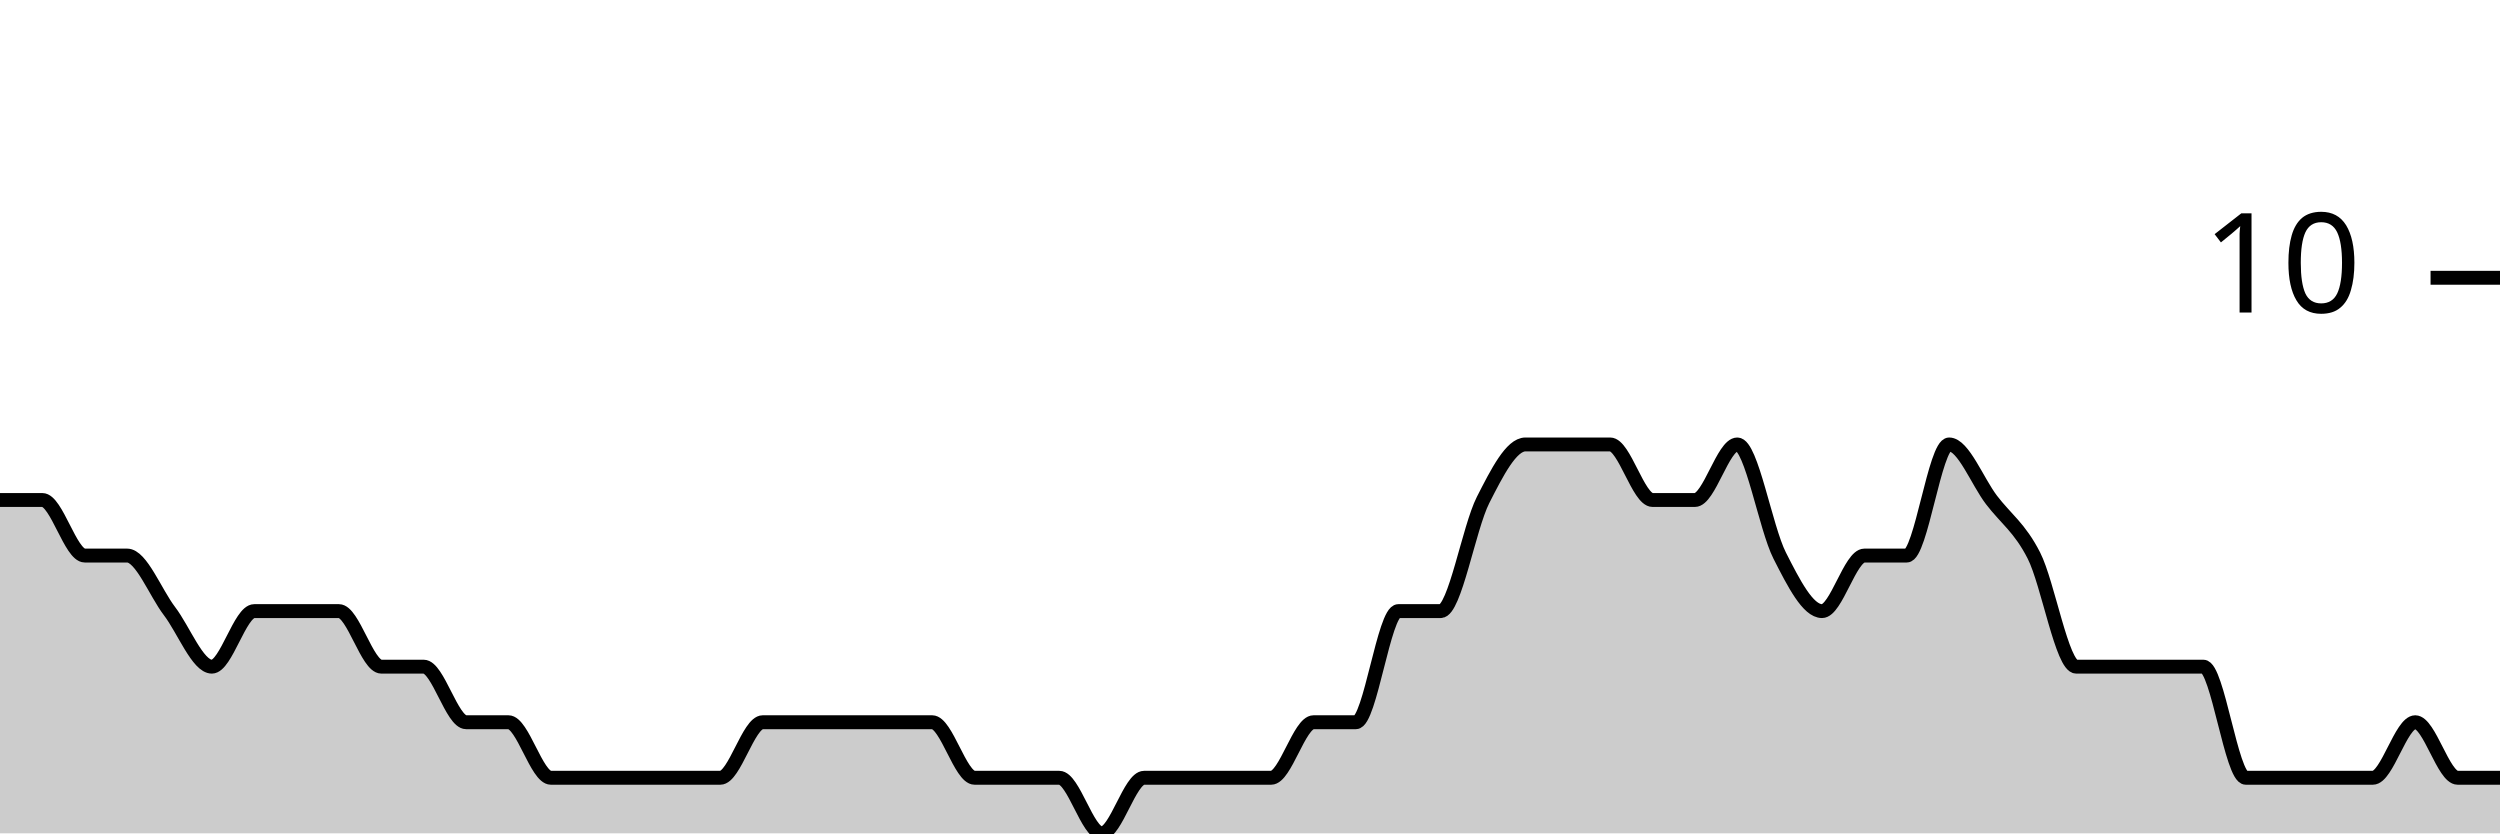
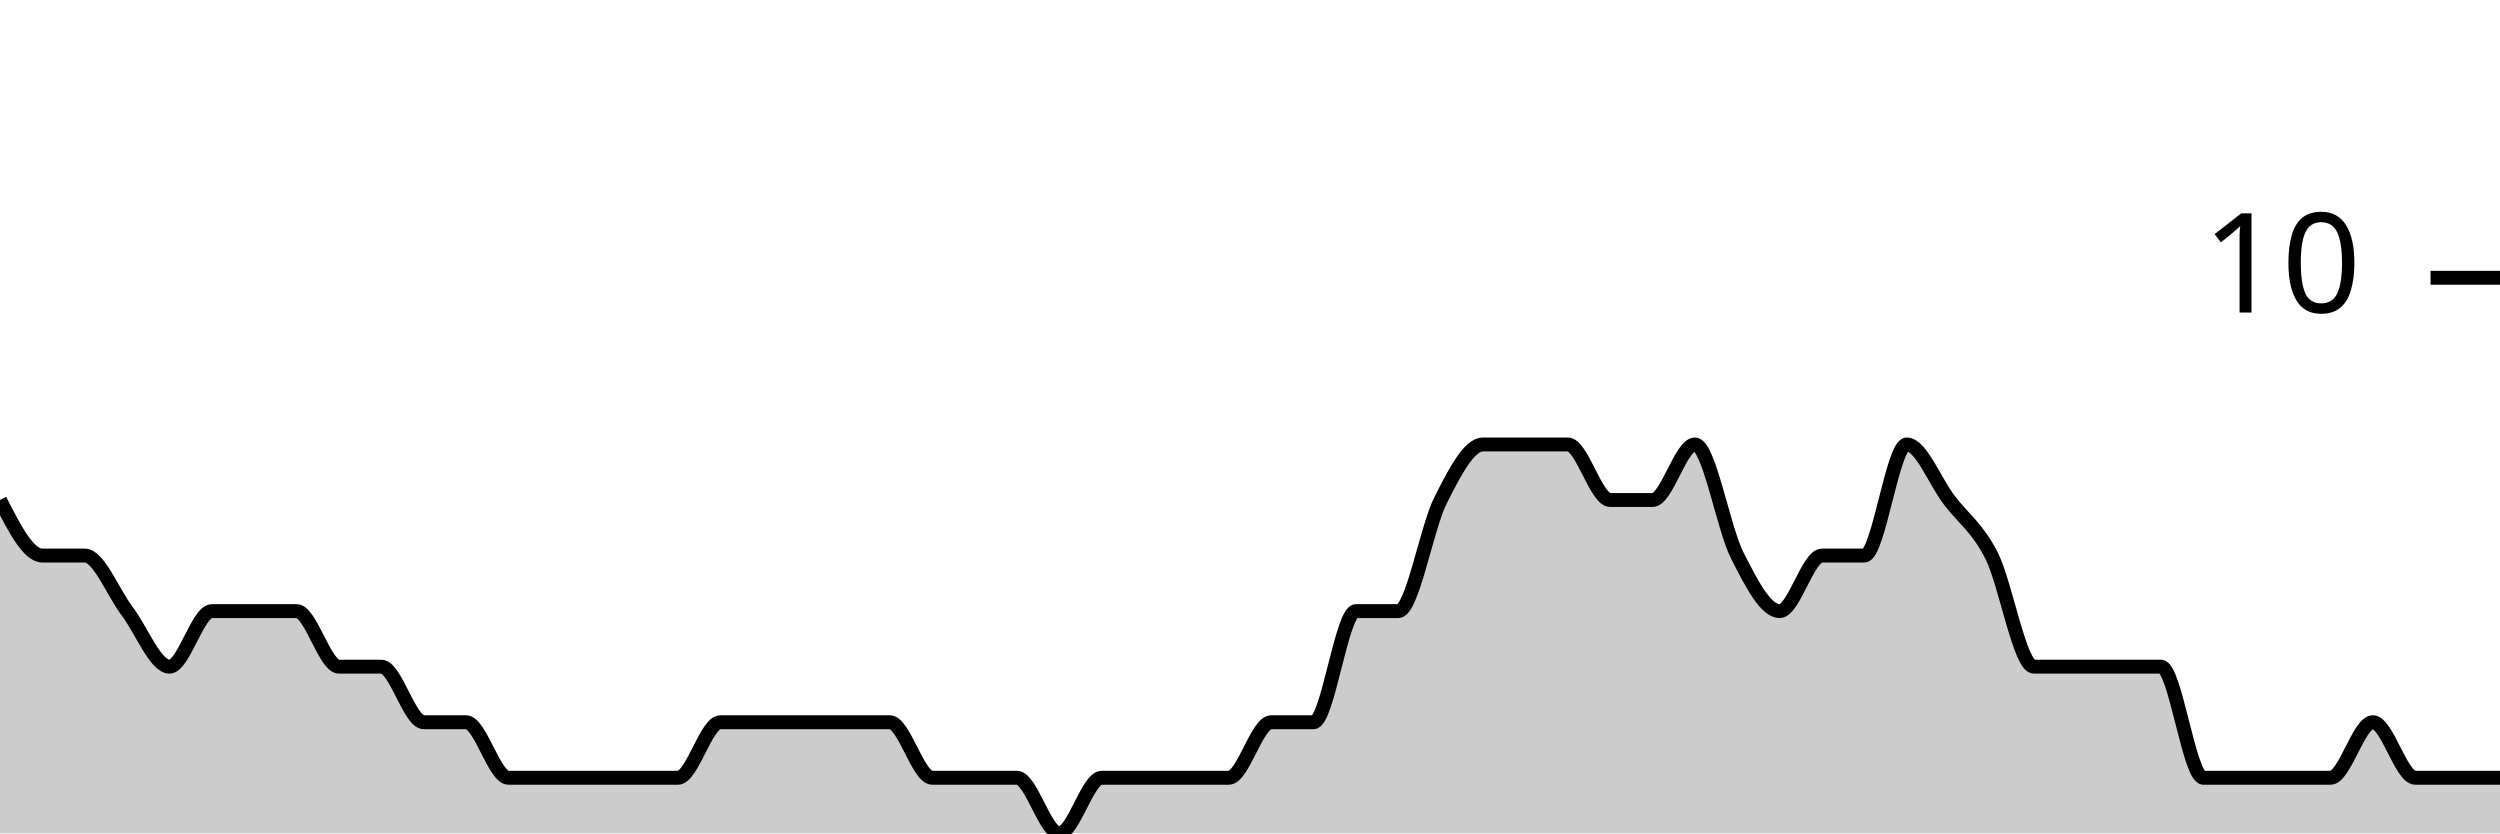
<svg xmlns="http://www.w3.org/2000/svg" viewBox="0 0 180 60">
  <g transform="translate(0,20)">
-     <path class="area" fill="rgba(0, 0, 0, 0.2)" d="M0,16C1.017,16,2.034,16,3.051,16C4.068,16,5.085,20,6.102,20C7.119,20,8.136,20,9.153,20C10.169,20,11.186,22.667,12.203,24C13.22,25.333,14.237,28,15.254,28C16.271,28,17.288,24,18.305,24C19.322,24,20.339,24,21.356,24C22.373,24,23.39,24,24.407,24C25.424,24,26.441,28,27.458,28C28.475,28,29.492,28,30.508,28C31.525,28,32.542,32,33.559,32C34.576,32,35.593,32,36.61,32C37.627,32,38.644,36,39.661,36C40.678,36,41.695,36,42.712,36C43.729,36,44.746,36,45.763,36C46.78,36,47.797,36,48.814,36C49.831,36,50.847,36,51.864,36C52.881,36,53.898,32,54.915,32C55.932,32,56.949,32,57.966,32C58.983,32,60,32,61.017,32C62.034,32,63.051,32,64.068,32C65.085,32,66.102,32,67.119,32C68.136,32,69.153,36,70.169,36C71.186,36,72.203,36,73.22,36C74.237,36,75.254,36,76.271,36C77.288,36,78.305,40,79.322,40C80.339,40,81.356,36,82.373,36C83.39,36,84.407,36,85.424,36C86.441,36,87.458,36,88.475,36C89.492,36,90.508,36,91.525,36C92.542,36,93.559,32,94.576,32C95.593,32,96.61,32,97.627,32C98.644,32,99.661,24,100.678,24C101.695,24,102.712,24,103.729,24C104.746,24,105.763,18,106.78,16C107.797,14,108.814,12,109.831,12C110.847,12,111.864,12,112.881,12C113.898,12,114.915,12,115.932,12C116.949,12,117.966,16,118.983,16C120,16,121.017,16,122.034,16C123.051,16,124.068,12,125.085,12C126.102,12,127.119,18,128.136,20C129.153,22,130.169,24,131.186,24C132.203,24,133.22,20,134.237,20C135.254,20,136.271,20,137.288,20C138.305,20,139.322,12,140.339,12C141.356,12,142.373,14.667,143.39,16C144.407,17.333,145.424,18,146.441,20C147.458,22,148.475,28,149.492,28C150.508,28,151.525,28,152.542,28C153.559,28,154.576,28,155.593,28C156.61,28,157.627,28,158.644,28C159.661,28,160.678,36,161.695,36C162.712,36,163.729,36,164.746,36C165.763,36,166.78,36,167.797,36C168.814,36,169.831,36,170.847,36C171.864,36,172.881,32,173.898,32C174.915,32,175.932,36,176.949,36C177.966,36,178.983,36,180,36L180,40C178.983,40,177.966,40,176.949,40C175.932,40,174.915,40,173.898,40C172.881,40,171.864,40,170.847,40C169.831,40,168.814,40,167.797,40C166.78,40,165.763,40,164.746,40C163.729,40,162.712,40,161.695,40C160.678,40,159.661,40,158.644,40C157.627,40,156.61,40,155.593,40C154.576,40,153.559,40,152.542,40C151.525,40,150.508,40,149.492,40C148.475,40,147.458,40,146.441,40C145.424,40,144.407,40,143.39,40C142.373,40,141.356,40,140.339,40C139.322,40,138.305,40,137.288,40C136.271,40,135.254,40,134.237,40C133.22,40,132.203,40,131.186,40C130.169,40,129.153,40,128.136,40C127.119,40,126.102,40,125.085,40C124.068,40,123.051,40,122.034,40C121.017,40,120,40,118.983,40C117.966,40,116.949,40,115.932,40C114.915,40,113.898,40,112.881,40C111.864,40,110.847,40,109.831,40C108.814,40,107.797,40,106.78,40C105.763,40,104.746,40,103.729,40C102.712,40,101.695,40,100.678,40C99.661,40,98.644,40,97.627,40C96.61,40,95.593,40,94.576,40C93.559,40,92.542,40,91.525,40C90.508,40,89.492,40,88.475,40C87.458,40,86.441,40,85.424,40C84.407,40,83.39,40,82.373,40C81.356,40,80.339,40,79.322,40C78.305,40,77.288,40,76.271,40C75.254,40,74.237,40,73.22,40C72.203,40,71.186,40,70.169,40C69.153,40,68.136,40,67.119,40C66.102,40,65.085,40,64.068,40C63.051,40,62.034,40,61.017,40C60,40,58.983,40,57.966,40C56.949,40,55.932,40,54.915,40C53.898,40,52.881,40,51.864,40C50.847,40,49.831,40,48.814,40C47.797,40,46.78,40,45.763,40C44.746,40,43.729,40,42.712,40C41.695,40,40.678,40,39.661,40C38.644,40,37.627,40,36.61,40C35.593,40,34.576,40,33.559,40C32.542,40,31.525,40,30.508,40C29.492,40,28.475,40,27.458,40C26.441,40,25.424,40,24.407,40C23.39,40,22.373,40,21.356,40C20.339,40,19.322,40,18.305,40C17.288,40,16.271,40,15.254,40C14.237,40,13.22,40,12.203,40C11.186,40,10.169,40,9.153,40C8.136,40,7.119,40,6.102,40C5.085,40,4.068,40,3.051,40C2.034,40,1.017,40,0,40Z" />
-     <path class="line" stroke="black" fill="none" d="M0,16C1.017,16,2.034,16,3.051,16C4.068,16,5.085,20,6.102,20C7.119,20,8.136,20,9.153,20C10.169,20,11.186,22.667,12.203,24C13.22,25.333,14.237,28,15.254,28C16.271,28,17.288,24,18.305,24C19.322,24,20.339,24,21.356,24C22.373,24,23.39,24,24.407,24C25.424,24,26.441,28,27.458,28C28.475,28,29.492,28,30.508,28C31.525,28,32.542,32,33.559,32C34.576,32,35.593,32,36.61,32C37.627,32,38.644,36,39.661,36C40.678,36,41.695,36,42.712,36C43.729,36,44.746,36,45.763,36C46.78,36,47.797,36,48.814,36C49.831,36,50.847,36,51.864,36C52.881,36,53.898,32,54.915,32C55.932,32,56.949,32,57.966,32C58.983,32,60,32,61.017,32C62.034,32,63.051,32,64.068,32C65.085,32,66.102,32,67.119,32C68.136,32,69.153,36,70.169,36C71.186,36,72.203,36,73.22,36C74.237,36,75.254,36,76.271,36C77.288,36,78.305,40,79.322,40C80.339,40,81.356,36,82.373,36C83.39,36,84.407,36,85.424,36C86.441,36,87.458,36,88.475,36C89.492,36,90.508,36,91.525,36C92.542,36,93.559,32,94.576,32C95.593,32,96.61,32,97.627,32C98.644,32,99.661,24,100.678,24C101.695,24,102.712,24,103.729,24C104.746,24,105.763,18,106.78,16C107.797,14,108.814,12,109.831,12C110.847,12,111.864,12,112.881,12C113.898,12,114.915,12,115.932,12C116.949,12,117.966,16,118.983,16C120,16,121.017,16,122.034,16C123.051,16,124.068,12,125.085,12C126.102,12,127.119,18,128.136,20C129.153,22,130.169,24,131.186,24C132.203,24,133.22,20,134.237,20C135.254,20,136.271,20,137.288,20C138.305,20,139.322,12,140.339,12C141.356,12,142.373,14.667,143.39,16C144.407,17.333,145.424,18,146.441,20C147.458,22,148.475,28,149.492,28C150.508,28,151.525,28,152.542,28C153.559,28,154.576,28,155.593,28C156.61,28,157.627,28,158.644,28C159.661,28,160.678,36,161.695,36C162.712,36,163.729,36,164.746,36C165.763,36,166.78,36,167.797,36C168.814,36,169.831,36,170.847,36C171.864,36,172.881,32,173.898,32C174.915,32,175.932,36,176.949,36C177.966,36,178.983,36,180,36" />
+     <path class="area" fill="rgba(0, 0, 0, 0.2)" d="M0,16C1.017,18,2.034,20,3.051,20C4.068,20,5.085,20,6.102,20C7.119,20,8.136,22.667,9.153,24C10.169,25.333,11.186,28,12.203,28C13.22,28,14.237,24,15.254,24C16.271,24,17.288,24,18.305,24C19.322,24,20.339,24,21.356,24C22.373,24,23.39,28,24.407,28C25.424,28,26.441,28,27.458,28C28.475,28,29.492,32,30.508,32C31.525,32,32.542,32,33.559,32C34.576,32,35.593,36,36.61,36C37.627,36,38.644,36,39.661,36C40.678,36,41.695,36,42.712,36C43.729,36,44.746,36,45.763,36C46.78,36,47.797,36,48.814,36C49.831,36,50.847,32,51.864,32C52.881,32,53.898,32,54.915,32C55.932,32,56.949,32,57.966,32C58.983,32,60,32,61.017,32C62.034,32,63.051,32,64.068,32C65.085,32,66.102,36,67.119,36C68.136,36,69.153,36,70.169,36C71.186,36,72.203,36,73.22,36C74.237,36,75.254,40,76.271,40C77.288,40,78.305,36,79.322,36C80.339,36,81.356,36,82.373,36C83.39,36,84.407,36,85.424,36C86.441,36,87.458,36,88.475,36C89.492,36,90.508,32,91.525,32C92.542,32,93.559,32,94.576,32C95.593,32,96.61,24,97.627,24C98.644,24,99.661,24,100.678,24C101.695,24,102.712,18,103.729,16C104.746,14,105.763,12,106.78,12C107.797,12,108.814,12,109.831,12C110.847,12,111.864,12,112.881,12C113.898,12,114.915,16,115.932,16C116.949,16,117.966,16,118.983,16C120,16,121.017,12,122.034,12C123.051,12,124.068,18,125.085,20C126.102,22,127.119,24,128.136,24C129.153,24,130.169,20,131.186,20C132.203,20,133.22,20,134.237,20C135.254,20,136.271,12,137.288,12C138.305,12,139.322,14.667,140.339,16C141.356,17.333,142.373,18,143.39,20C144.407,22,145.424,28,146.441,28C147.458,28,148.475,28,149.492,28C150.508,28,151.525,28,152.542,28C153.559,28,154.576,28,155.593,28C156.61,28,157.627,36,158.644,36C159.661,36,160.678,36,161.695,36C162.712,36,163.729,36,164.746,36C165.763,36,166.78,36,167.797,36C168.814,36,169.831,32,170.847,32C171.864,32,172.881,36,173.898,36C174.915,36,175.932,36,176.949,36C177.966,36,178.983,36,180,36L180,40C178.983,40,177.966,40,176.949,40C175.932,40,174.915,40,173.898,40C172.881,40,171.864,40,170.847,40C169.831,40,168.814,40,167.797,40C166.78,40,165.763,40,164.746,40C163.729,40,162.712,40,161.695,40C160.678,40,159.661,40,158.644,40C157.627,40,156.61,40,155.593,40C154.576,40,153.559,40,152.542,40C151.525,40,150.508,40,149.492,40C148.475,40,147.458,40,146.441,40C145.424,40,144.407,40,143.39,40C142.373,40,141.356,40,140.339,40C139.322,40,138.305,40,137.288,40C136.271,40,135.254,40,134.237,40C133.22,40,132.203,40,131.186,40C130.169,40,129.153,40,128.136,40C127.119,40,126.102,40,125.085,40C124.068,40,123.051,40,122.034,40C121.017,40,120,40,118.983,40C117.966,40,116.949,40,115.932,40C114.915,40,113.898,40,112.881,40C111.864,40,110.847,40,109.831,40C108.814,40,107.797,40,106.78,40C105.763,40,104.746,40,103.729,40C102.712,40,101.695,40,100.678,40C99.661,40,98.644,40,97.627,40C96.61,40,95.593,40,94.576,40C93.559,40,92.542,40,91.525,40C90.508,40,89.492,40,88.475,40C87.458,40,86.441,40,85.424,40C84.407,40,83.39,40,82.373,40C81.356,40,80.339,40,79.322,40C78.305,40,77.288,40,76.271,40C75.254,40,74.237,40,73.22,40C72.203,40,71.186,40,70.169,40C69.153,40,68.136,40,67.119,40C66.102,40,65.085,40,64.068,40C63.051,40,62.034,40,61.017,40C60,40,58.983,40,57.966,40C56.949,40,55.932,40,54.915,40C53.898,40,52.881,40,51.864,40C50.847,40,49.831,40,48.814,40C47.797,40,46.78,40,45.763,40C44.746,40,43.729,40,42.712,40C41.695,40,40.678,40,39.661,40C38.644,40,37.627,40,36.61,40C35.593,40,34.576,40,33.559,40C32.542,40,31.525,40,30.508,40C29.492,40,28.475,40,27.458,40C26.441,40,25.424,40,24.407,40C23.39,40,22.373,40,21.356,40C20.339,40,19.322,40,18.305,40C17.288,40,16.271,40,15.254,40C14.237,40,13.22,40,12.203,40C11.186,40,10.169,40,9.153,40C8.136,40,7.119,40,6.102,40C5.085,40,4.068,40,3.051,40C2.034,40,1.017,40,0,40Z" />
+     <path class="line" stroke="black" fill="none" d="M0,16C1.017,18,2.034,20,3.051,20C4.068,20,5.085,20,6.102,20C7.119,20,8.136,22.667,9.153,24C10.169,25.333,11.186,28,12.203,28C13.22,28,14.237,24,15.254,24C16.271,24,17.288,24,18.305,24C19.322,24,20.339,24,21.356,24C22.373,24,23.39,28,24.407,28C25.424,28,26.441,28,27.458,28C28.475,28,29.492,32,30.508,32C31.525,32,32.542,32,33.559,32C34.576,32,35.593,36,36.61,36C37.627,36,38.644,36,39.661,36C40.678,36,41.695,36,42.712,36C43.729,36,44.746,36,45.763,36C46.78,36,47.797,36,48.814,36C49.831,36,50.847,32,51.864,32C52.881,32,53.898,32,54.915,32C55.932,32,56.949,32,57.966,32C58.983,32,60,32,61.017,32C62.034,32,63.051,32,64.068,32C65.085,32,66.102,36,67.119,36C68.136,36,69.153,36,70.169,36C71.186,36,72.203,36,73.22,36C74.237,36,75.254,40,76.271,40C77.288,40,78.305,36,79.322,36C80.339,36,81.356,36,82.373,36C83.39,36,84.407,36,85.424,36C86.441,36,87.458,36,88.475,36C89.492,36,90.508,32,91.525,32C92.542,32,93.559,32,94.576,32C95.593,32,96.61,24,97.627,24C98.644,24,99.661,24,100.678,24C101.695,24,102.712,18,103.729,16C104.746,14,105.763,12,106.78,12C107.797,12,108.814,12,109.831,12C110.847,12,111.864,12,112.881,12C113.898,12,114.915,16,115.932,16C116.949,16,117.966,16,118.983,16C120,16,121.017,12,122.034,12C123.051,12,124.068,18,125.085,20C126.102,22,127.119,24,128.136,24C129.153,24,130.169,20,131.186,20C132.203,20,133.22,20,134.237,20C135.254,20,136.271,12,137.288,12C138.305,12,139.322,14.667,140.339,16C141.356,17.333,142.373,18,143.39,20C144.407,22,145.424,28,146.441,28C147.458,28,148.475,28,149.492,28C150.508,28,151.525,28,152.542,28C153.559,28,154.576,28,155.593,28C156.61,28,157.627,36,158.644,36C159.661,36,160.678,36,161.695,36C162.712,36,163.729,36,164.746,36C165.763,36,166.78,36,167.797,36C168.814,36,169.831,32,170.847,32C171.864,32,172.881,36,173.898,36C174.915,36,175.932,36,176.949,36C177.966,36,178.983,36,180,36" />
    <path class="axis-ceiling" stroke-width="1" stroke="black" fill="none" d="M175,0L180,0" />
    <text class="axis-ceiling-label" font-family="sans-serif" text-anchor="end" font-size="10px" x="170" y="2.5">10</text>
  </g>
</svg>
